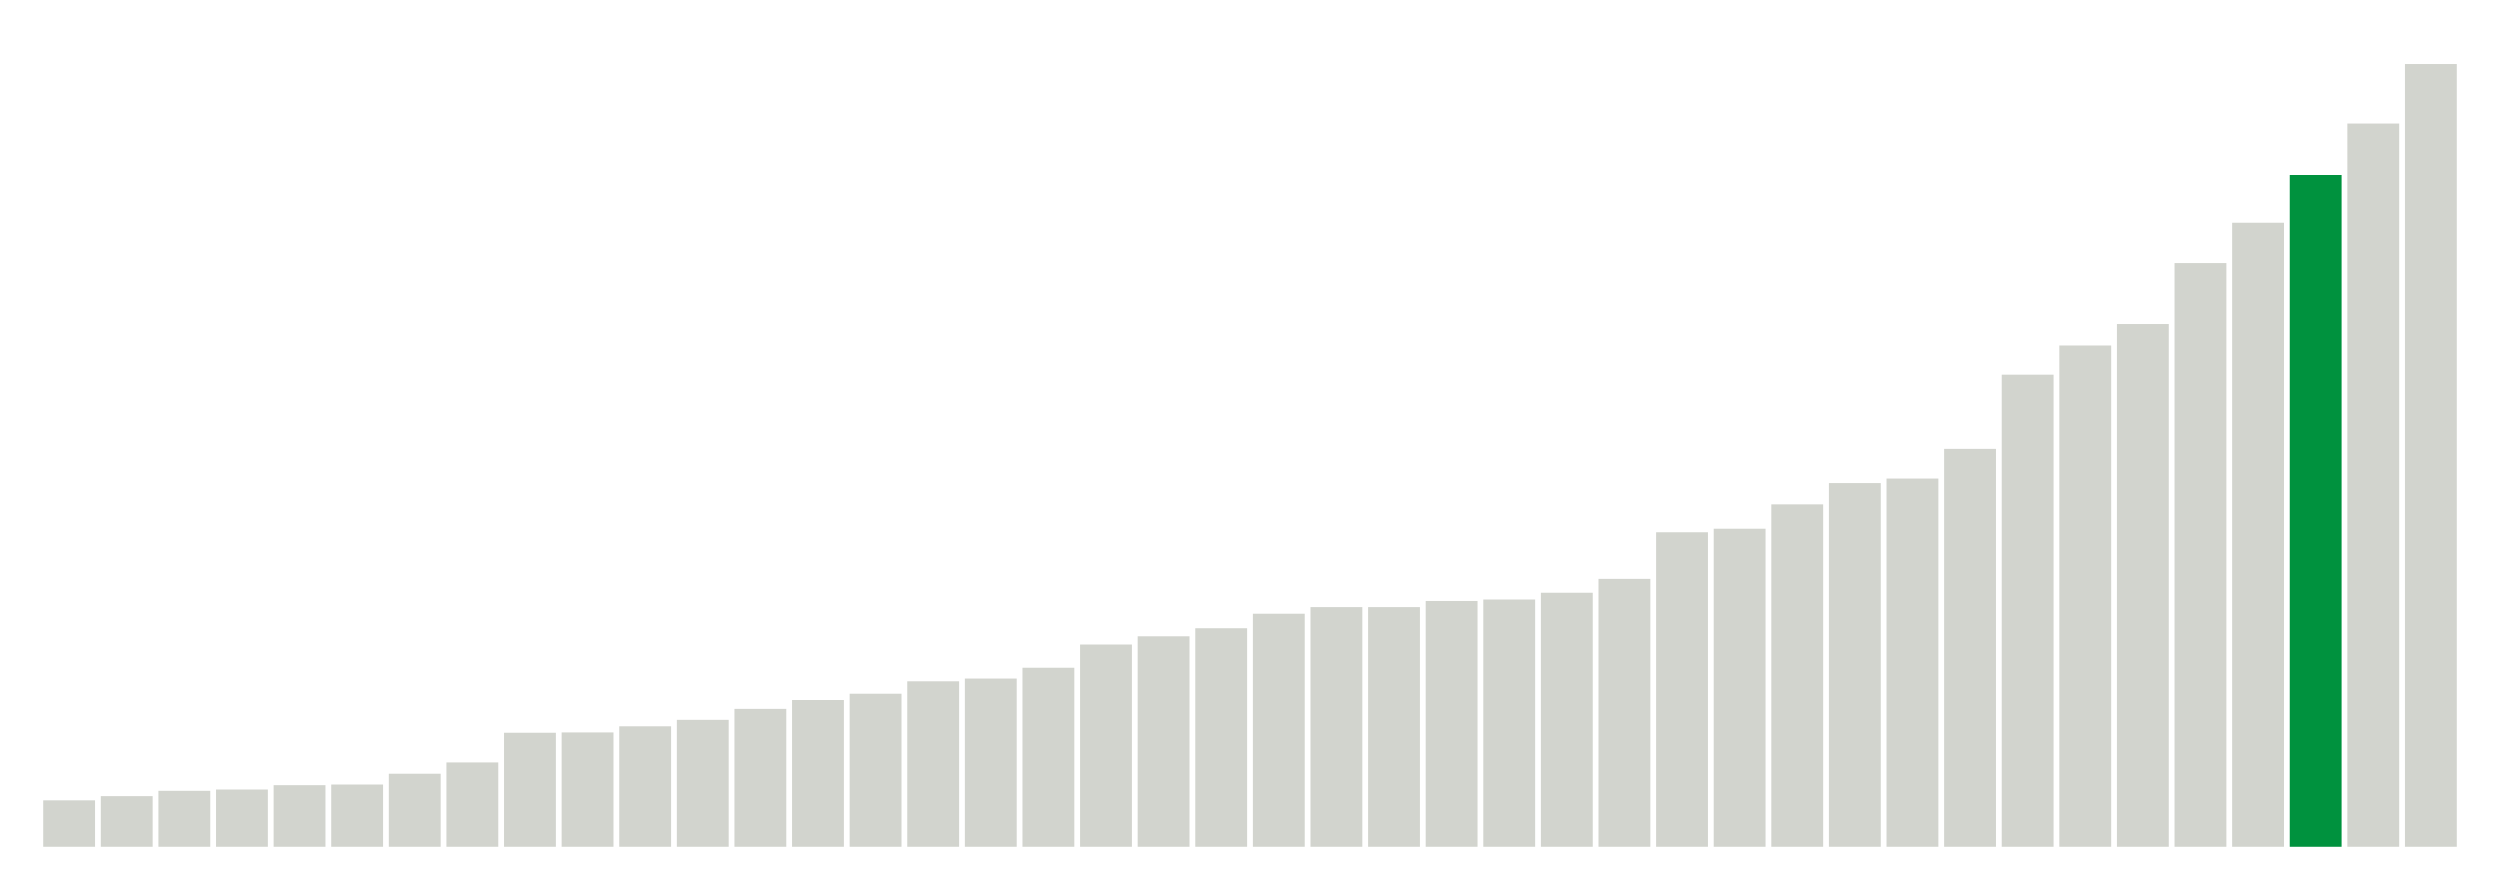
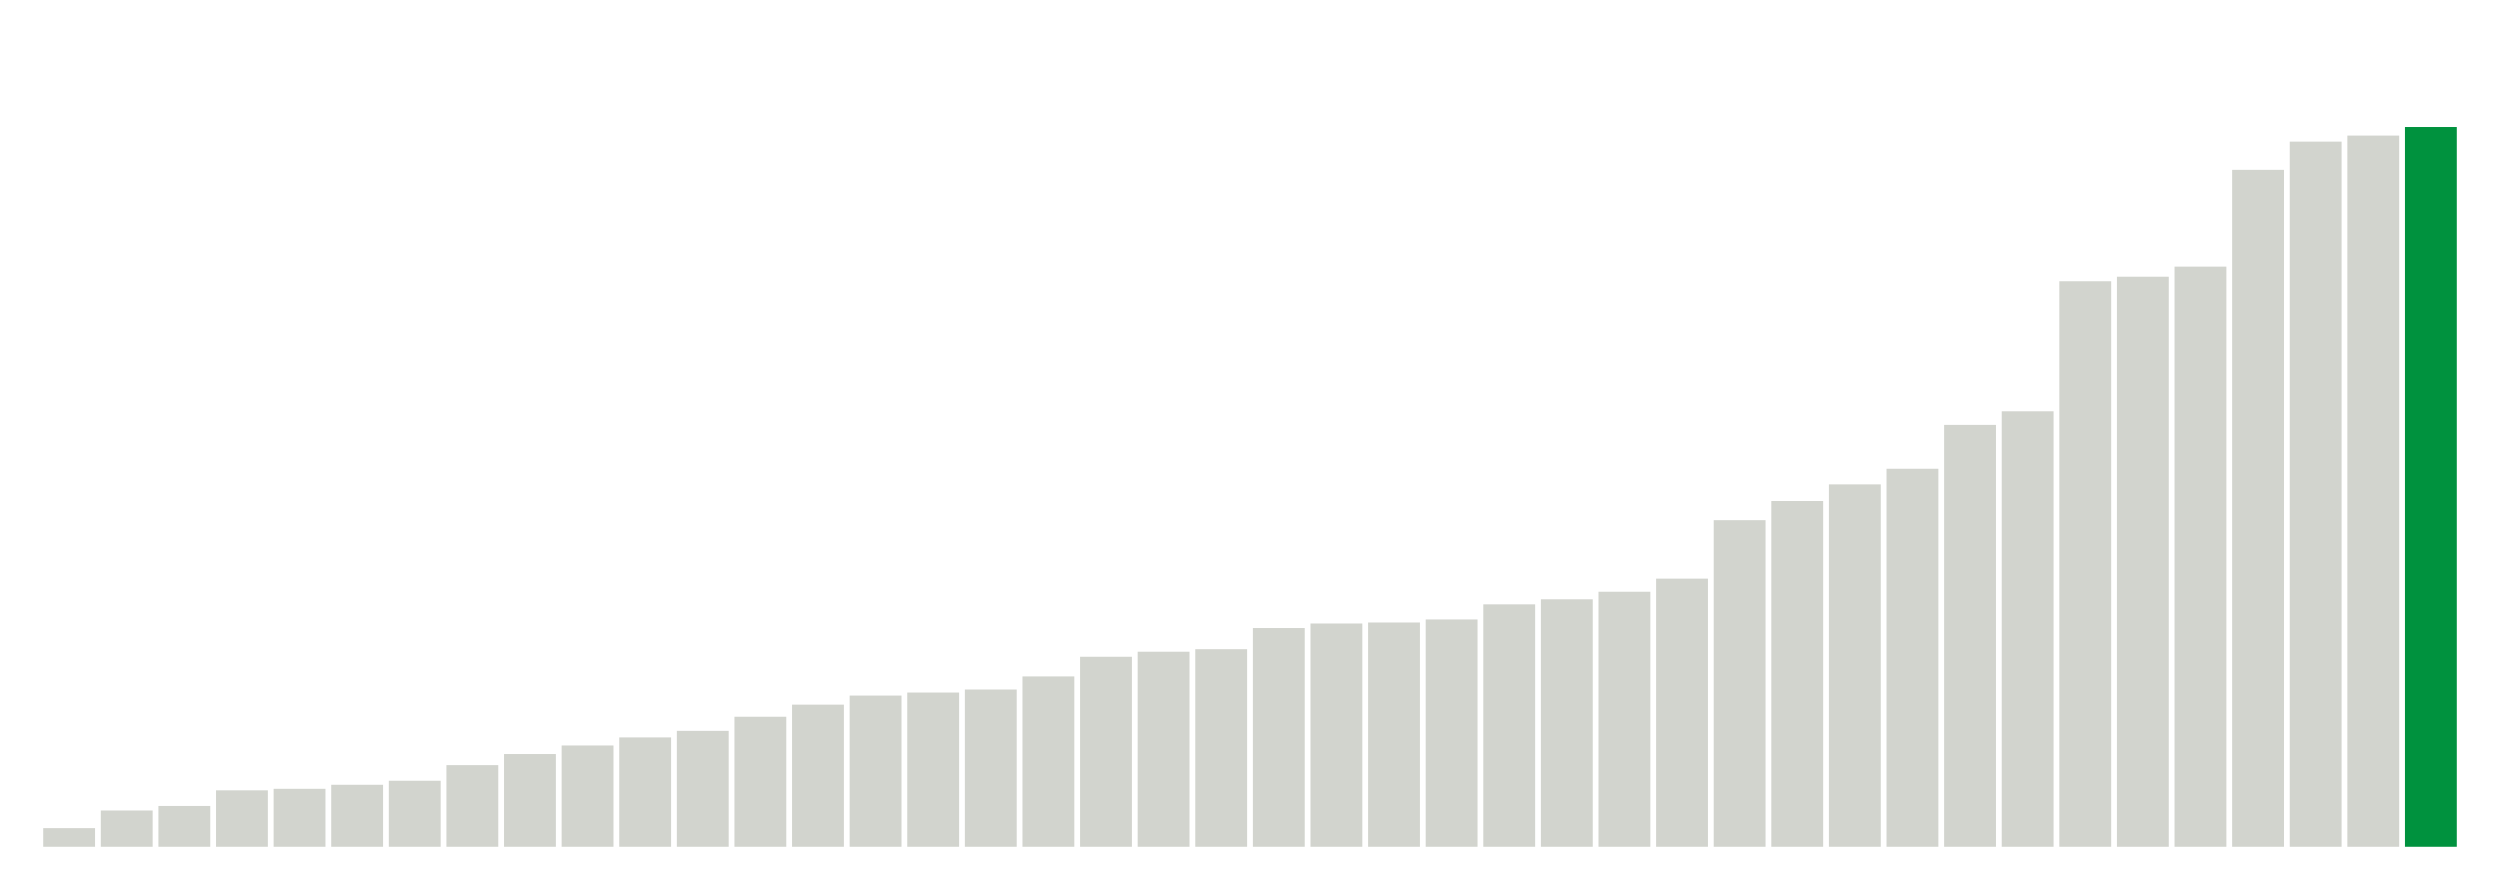
<svg xmlns="http://www.w3.org/2000/svg" version="1.1" class="marks" width="310" height="110">
  <g fill="none" stroke-miterlimit="10" transform="translate(5,5)">
    <g class="mark-group role-frame root" role="graphics-object" aria-roledescription="group mark container">
      <g transform="translate(0,0)">
        <path class="background" aria-hidden="true" d="M0,0h300v100h-300Z" stroke="#ddd" stroke-width="0" />
        <g>
          <g class="mark-rect role-mark marks" role="graphics-object" aria-roledescription="rect mark container">
-             <path aria-label="neighborhood: South Beach - Tottenville; data_value: 28.8" role="graphics-symbol" aria-roledescription="bar" d="M0.357,94.24h6.429v5.76h-6.429Z" fill="#D2D4CE" />
-             <path aria-label="neighborhood: Greenwich Village - SoHo; data_value: 31.4" role="graphics-symbol" aria-roledescription="bar" d="M7.5,93.72h6.429v6.28h-6.429Z" fill="#D2D4CE" />
-             <path aria-label="neighborhood: Willowbrook; data_value: 34.7" role="graphics-symbol" aria-roledescription="bar" d="M14.643,93.06h6.429v6.94h-6.429Z" fill="#D2D4CE" />
-             <path aria-label="neighborhood: Borough Park; data_value: 35.5" role="graphics-symbol" aria-roledescription="bar" d="M21.786,92.9h6.429v7.1h-6.429Z" fill="#D2D4CE" />
-             <path aria-label="neighborhood: Bayside - Little Neck; data_value: 38.2" role="graphics-symbol" aria-roledescription="bar" d="M28.929,92.36h6.429v7.64h-6.429Z" fill="#D2D4CE" />
-             <path aria-label="neighborhood: Bensonhurst - Bay Ridge; data_value: 38.6" role="graphics-symbol" aria-roledescription="bar" d="M36.071,92.28h6.429v7.72h-6.429Z" fill="#D2D4CE" />
-             <path aria-label="neighborhood: Upper East Side; data_value: 45.3" role="graphics-symbol" aria-roledescription="bar" d="M43.214,90.94h6.429v9.06h-6.429Z" fill="#D2D4CE" />
-             <path aria-label="neighborhood: Greenpoint; data_value: 52.3" role="graphics-symbol" aria-roledescription="bar" d="M50.357,89.54h6.429v10.46h-6.429Z" fill="#D2D4CE" />
-             <path aria-label="neighborhood: Flushing - Clearview; data_value: 70.7" role="graphics-symbol" aria-roledescription="bar" d="M57.5,85.86h6.429v14.14h-6.429Z" fill="#D2D4CE" />
-             <path aria-label="neighborhood: Ridgewood - Forest Hills; data_value: 70.9" role="graphics-symbol" aria-roledescription="bar" d="M64.643,85.82h6.429v14.18h-6.429Z" fill="#D2D4CE" />
-             <path aria-label="neighborhood: Coney Island - Sheepshead Bay; data_value: 74.7" role="graphics-symbol" aria-roledescription="bar" d="M71.786,85.06h6.429v14.94h-6.429Z" fill="#D2D4CE" />
-             <path aria-label="neighborhood: Gramercy Park - Murray Hill; data_value: 78.7" role="graphics-symbol" aria-roledescription="bar" d="M78.929,84.26h6.429v15.74h-6.429Z" fill="#D2D4CE" />
-             <path aria-label="neighborhood: Southwest Queens; data_value: 85.5" role="graphics-symbol" aria-roledescription="bar" d="M86.071,82.9h6.429v17.1h-6.429Z" fill="#D2D4CE" />
-             <path aria-label="neighborhood: Sunset Park; data_value: 91" role="graphics-symbol" aria-roledescription="bar" d="M93.214,81.8h6.429v18.2h-6.429Z" fill="#D2D4CE" />
-             <path aria-label="neighborhood: Southeast Queens; data_value: 94.9" role="graphics-symbol" aria-roledescription="bar" d="M100.357,81.02h6.429v18.98h-6.429Z" fill="#D2D4CE" />
-             <path aria-label="neighborhood: Lower Manhattan; data_value: 102.6" role="graphics-symbol" aria-roledescription="bar" d="M107.5,79.48h6.429v20.52h-6.429Z" fill="#D2D4CE" />
-             <path aria-label="neighborhood: Fresh Meadows; data_value: 104.3" role="graphics-symbol" aria-roledescription="bar" d="M114.643,79.14h6.429v20.86h-6.429Z" fill="#D2D4CE" />
-             <path aria-label="neighborhood: Upper West Side; data_value: 111" role="graphics-symbol" aria-roledescription="bar" d="M121.786,77.8h6.429v22.2h-6.429Z" fill="#D2D4CE" />
-             <path aria-label="neighborhood: Long Island City - Astoria; data_value: 125.4" role="graphics-symbol" aria-roledescription="bar" d="M128.929,74.92h6.429v25.08h-6.429Z" fill="#D2D4CE" />
-             <path aria-label="neighborhood: Chelsea - Clinton; data_value: 130.5" role="graphics-symbol" aria-roledescription="bar" d="M136.071,73.9h6.429v26.1h-6.429Z" fill="#D2D4CE" />
-             <path aria-label="neighborhood: Jamaica; data_value: 135.5" role="graphics-symbol" aria-roledescription="bar" d="M143.214,72.9h6.429v27.1h-6.429Z" fill="#D2D4CE" />
-             <path aria-label="neighborhood: Kingsbridge - Riverdale; data_value: 144.5" role="graphics-symbol" aria-roledescription="bar" d="M150.357,71.1h6.429v28.9h-6.429Z" fill="#D2D4CE" />
-             <path aria-label="neighborhood: West Queens; data_value: 148.6" role="graphics-symbol" aria-roledescription="bar" d="M157.5,70.28h6.429v29.72h-6.429Z" fill="#D2D4CE" />
-             <path aria-label="neighborhood: Canarsie - Flatlands; data_value: 148.6" role="graphics-symbol" aria-roledescription="bar" d="M164.643,70.28h6.429v29.72h-6.429Z" fill="#D2D4CE" />
-             <path aria-label="neighborhood: Port Richmond; data_value: 152.4" role="graphics-symbol" aria-roledescription="bar" d="M171.786,69.52h6.429v30.48h-6.429Z" fill="#D2D4CE" />
-             <path aria-label="neighborhood: Downtown - Heights - Slope; data_value: 153.3" role="graphics-symbol" aria-roledescription="bar" d="M178.929,69.34h6.429v30.66h-6.429Z" fill="#D2D4CE" />
-             <path aria-label="neighborhood: Stapleton - St. George; data_value: 157.5" role="graphics-symbol" aria-roledescription="bar" d="M186.071,68.5h6.429v31.5h-6.429Z" fill="#D2D4CE" />
-             <path aria-label="neighborhood: Rockaways; data_value: 166.1" role="graphics-symbol" aria-roledescription="bar" d="M193.214,66.78h6.429v33.22h-6.429Z" fill="#D2D4CE" />
-             <path aria-label="neighborhood: Pelham - Throgs Neck; data_value: 195" role="graphics-symbol" aria-roledescription="bar" d="M200.357,61h6.429v39h-6.429Z" fill="#D2D4CE" />
-             <path aria-label="neighborhood: Washington Heights; data_value: 197.2" role="graphics-symbol" aria-roledescription="bar" d="M207.5,60.56h6.429v39.44h-6.429Z" fill="#D2D4CE" />
-             <path aria-label="neighborhood: Northeast Bronx; data_value: 212.3" role="graphics-symbol" aria-roledescription="bar" d="M214.643,57.54h6.429v42.46h-6.429Z" fill="#D2D4CE" />
-             <path aria-label="neighborhood: East Flatbush - Flatbush; data_value: 225.5" role="graphics-symbol" aria-roledescription="bar" d="M221.786,54.9h6.429v45.1h-6.429Z" fill="#D2D4CE" />
-             <path aria-label="neighborhood: Union Square - Lower East Side; data_value: 228.3" role="graphics-symbol" aria-roledescription="bar" d="M228.929,54.34h6.429v45.66h-6.429Z" fill="#D2D4CE" />
-             <path aria-label="neighborhood: Williamsburg - Bushwick; data_value: 246.7" role="graphics-symbol" aria-roledescription="bar" d="M236.071,50.66h6.429v49.34h-6.429Z" fill="#D2D4CE" />
-             <path aria-label="neighborhood: East New York; data_value: 292.7" role="graphics-symbol" aria-roledescription="bar" d="M243.214,41.46h6.429v58.54h-6.429Z" fill="#D2D4CE" />
-             <path aria-label="neighborhood: Fordham - Bronx Pk; data_value: 310.8" role="graphics-symbol" aria-roledescription="bar" d="M250.357,37.84h6.429v62.16h-6.429Z" fill="#D2D4CE" />
-             <path aria-label="neighborhood: Bedford Stuyvesant - Crown Heights; data_value: 324.1" role="graphics-symbol" aria-roledescription="bar" d="M257.5,35.18h6.429v64.82h-6.429Z" fill="#D2D4CE" />
-             <path aria-label="neighborhood: Crotona -Tremont; data_value: 361.9" role="graphics-symbol" aria-roledescription="bar" d="M264.643,27.62h6.429v72.38h-6.429Z" fill="#D2D4CE" />
-             <path aria-label="neighborhood: High Bridge - Morrisania; data_value: 386.9" role="graphics-symbol" aria-roledescription="bar" d="M271.786,22.62h6.429v77.38h-6.429Z" fill="#D2D4CE" />
-             <path aria-label="neighborhood: Hunts Point - Mott Haven; data_value: 416.5" role="graphics-symbol" aria-roledescription="bar" d="M278.929,16.7h6.429v83.3h-6.429Z" fill="#00923E" />
-             <path aria-label="neighborhood: Central Harlem - Morningside Heights; data_value: 448.4" role="graphics-symbol" aria-roledescription="bar" d="M286.071,10.32h6.429v89.68h-6.429Z" fill="#D2D4CE" />
-             <path aria-label="neighborhood: East Harlem; data_value: 485.3" role="graphics-symbol" aria-roledescription="bar" d="M293.214,2.94h6.429v97.06h-6.429Z" fill="#D2D4CE" />
+             <path aria-label="neighborhood: Bayside - Little Neck; data_value: 3.7" role="graphics-symbol" aria-roledescription="bar" d="M0.357,97.688h6.429v2.312h-6.429Z" fill="#D2D4CE" />
+             <path aria-label="neighborhood: South Beach - Tottenville; data_value: 7.2" role="graphics-symbol" aria-roledescription="bar" d="M7.5,95.5h6.429v4.5h-6.429Z" fill="#D2D4CE" />
+             <path aria-label="neighborhood: Greenwich Village - SoHo; data_value: 8.1" role="graphics-symbol" aria-roledescription="bar" d="M14.643,94.938h6.429v5.062h-6.429Z" fill="#D2D4CE" />
+             <path aria-label="neighborhood: Borough Park; data_value: 11.2" role="graphics-symbol" aria-roledescription="bar" d="M21.786,93h6.429v7h-6.429Z" fill="#D2D4CE" />
+             <path aria-label="neighborhood: Bensonhurst - Bay Ridge; data_value: 11.5" role="graphics-symbol" aria-roledescription="bar" d="M28.929,92.812h6.429v7.188h-6.429Z" fill="#D2D4CE" />
+             <path aria-label="neighborhood: Upper East Side; data_value: 12.3" role="graphics-symbol" aria-roledescription="bar" d="M36.071,92.312h6.429v7.688h-6.429Z" fill="#D2D4CE" />
+             <path aria-label="neighborhood: Greenpoint; data_value: 13.1" role="graphics-symbol" aria-roledescription="bar" d="M43.214,91.812h6.429v8.188h-6.429Z" fill="#D2D4CE" />
+             <path aria-label="neighborhood: Willowbrook; data_value: 16.2" role="graphics-symbol" aria-roledescription="bar" d="M50.357,89.875h6.429v10.125h-6.429Z" fill="#D2D4CE" />
+             <path aria-label="neighborhood: Flushing - Clearview; data_value: 18.4" role="graphics-symbol" aria-roledescription="bar" d="M57.5,88.5h6.429v11.5h-6.429Z" fill="#D2D4CE" />
+             <path aria-label="neighborhood: Ridgewood - Forest Hills; data_value: 20.1" role="graphics-symbol" aria-roledescription="bar" d="M64.643,87.438h6.429v12.562h-6.429Z" fill="#D2D4CE" />
+             <path aria-label="neighborhood: Sunset Park; data_value: 21.7" role="graphics-symbol" aria-roledescription="bar" d="M71.786,86.438h6.429v13.562h-6.429Z" fill="#D2D4CE" />
+             <path aria-label="neighborhood: Lower Manhattan; data_value: 23" role="graphics-symbol" aria-roledescription="bar" d="M78.929,85.625h6.429v14.375h-6.429Z" fill="#D2D4CE" />
+             <path aria-label="neighborhood: Coney Island - Sheepshead Bay; data_value: 25.8" role="graphics-symbol" aria-roledescription="bar" d="M86.071,83.875h6.429v16.125h-6.429Z" fill="#D2D4CE" />
+             <path aria-label="neighborhood: Southwest Queens; data_value: 28.2" role="graphics-symbol" aria-roledescription="bar" d="M93.214,82.375h6.429v17.625h-6.429Z" fill="#D2D4CE" />
+             <path aria-label="neighborhood: Fresh Meadows; data_value: 30" role="graphics-symbol" aria-roledescription="bar" d="M100.357,81.25h6.429v18.75h-6.429Z" fill="#D2D4CE" />
+             <path aria-label="neighborhood: Southeast Queens; data_value: 30.6" role="graphics-symbol" aria-roledescription="bar" d="M107.5,80.875h6.429v19.125h-6.429Z" fill="#D2D4CE" />
+             <path aria-label="neighborhood: Gramercy Park - Murray Hill; data_value: 31.2" role="graphics-symbol" aria-roledescription="bar" d="M114.643,80.5h6.429v19.5h-6.429Z" fill="#D2D4CE" />
+             <path aria-label="neighborhood: Long Island City - Astoria; data_value: 33.8" role="graphics-symbol" aria-roledescription="bar" d="M121.786,78.875h6.429v21.125h-6.429Z" fill="#D2D4CE" />
+             <path aria-label="neighborhood: West Queens; data_value: 37.7" role="graphics-symbol" aria-roledescription="bar" d="M128.929,76.438h6.429v23.562h-6.429Z" fill="#D2D4CE" />
+             <path aria-label="neighborhood: Upper West Side; data_value: 38.7" role="graphics-symbol" aria-roledescription="bar" d="M136.071,75.812h6.429v24.188h-6.429Z" fill="#D2D4CE" />
+             <path aria-label="neighborhood: Kingsbridge - Riverdale; data_value: 39.2" role="graphics-symbol" aria-roledescription="bar" d="M143.214,75.5h6.429v24.5h-6.429Z" fill="#D2D4CE" />
+             <path aria-label="neighborhood: Downtown - Heights - Slope; data_value: 43.4" role="graphics-symbol" aria-roledescription="bar" d="M150.357,72.875h6.429v27.125h-6.429Z" fill="#D2D4CE" />
+             <path aria-label="neighborhood: Rockaways; data_value: 44.3" role="graphics-symbol" aria-roledescription="bar" d="M157.5,72.312h6.429v27.688h-6.429Z" fill="#D2D4CE" />
+             <path aria-label="neighborhood: Chelsea - Clinton; data_value: 44.5" role="graphics-symbol" aria-roledescription="bar" d="M164.643,72.188h6.429v27.812h-6.429Z" fill="#D2D4CE" />
+             <path aria-label="neighborhood: Washington Heights; data_value: 45.1" role="graphics-symbol" aria-roledescription="bar" d="M171.786,71.812h6.429v28.188h-6.429Z" fill="#D2D4CE" />
+             <path aria-label="neighborhood: Jamaica; data_value: 48.1" role="graphics-symbol" aria-roledescription="bar" d="M178.929,69.938h6.429v30.062h-6.429Z" fill="#D2D4CE" />
+             <path aria-label="neighborhood: Stapleton - St. George; data_value: 49.1" role="graphics-symbol" aria-roledescription="bar" d="M186.071,69.312h6.429v30.688h-6.429Z" fill="#D2D4CE" />
+             <path aria-label="neighborhood: Canarsie - Flatlands; data_value: 50.6" role="graphics-symbol" aria-roledescription="bar" d="M193.214,68.375h6.429v31.625h-6.429Z" fill="#D2D4CE" />
+             <path aria-label="neighborhood: Port Richmond; data_value: 53.2" role="graphics-symbol" aria-roledescription="bar" d="M200.357,66.75h6.429v33.25h-6.429Z" fill="#D2D4CE" />
+             <path aria-label="neighborhood: East Flatbush - Flatbush; data_value: 64.8" role="graphics-symbol" aria-roledescription="bar" d="M207.5,59.5h6.429v40.5h-6.429Z" fill="#D2D4CE" />
+             <path aria-label="neighborhood: Pelham - Throgs Neck; data_value: 68.6" role="graphics-symbol" aria-roledescription="bar" d="M214.643,57.125h6.429v42.875h-6.429Z" fill="#D2D4CE" />
+             <path aria-label="neighborhood: Williamsburg - Bushwick; data_value: 71.9" role="graphics-symbol" aria-roledescription="bar" d="M221.786,55.062h6.429v44.938h-6.429Z" fill="#D2D4CE" />
+             <path aria-label="neighborhood: Northeast Bronx; data_value: 75" role="graphics-symbol" aria-roledescription="bar" d="M228.929,53.125h6.429v46.875h-6.429Z" fill="#D2D4CE" />
+             <path aria-label="neighborhood: Union Square - Lower East Side; data_value: 83.7" role="graphics-symbol" aria-roledescription="bar" d="M236.071,47.687h6.429v52.313h-6.429Z" fill="#D2D4CE" />
+             <path aria-label="neighborhood: Fordham - Bronx Pk; data_value: 86.4" role="graphics-symbol" aria-roledescription="bar" d="M243.214,46h6.429v54h-6.429Z" fill="#D2D4CE" />
+             <path aria-label="neighborhood: East New York; data_value: 112.2" role="graphics-symbol" aria-roledescription="bar" d="M250.357,29.875h6.429v70.125h-6.429Z" fill="#D2D4CE" />
+             <path aria-label="neighborhood: Bedford Stuyvesant - Crown Heights; data_value: 113.1" role="graphics-symbol" aria-roledescription="bar" d="M257.5,29.313h6.429v70.688h-6.429Z" fill="#D2D4CE" />
+             <path aria-label="neighborhood: Crotona -Tremont; data_value: 115.1" role="graphics-symbol" aria-roledescription="bar" d="M264.643,28.062h6.429v71.938h-6.429Z" fill="#D2D4CE" />
+             <path aria-label="neighborhood: High Bridge - Morrisania; data_value: 134.3" role="graphics-symbol" aria-roledescription="bar" d="M271.786,16.062h6.429v83.938h-6.429Z" fill="#D2D4CE" />
+             <path aria-label="neighborhood: Central Harlem - Morningside Heights; data_value: 139.9" role="graphics-symbol" aria-roledescription="bar" d="M278.929,12.562h6.429v87.438h-6.429Z" fill="#D2D4CE" />
+             <path aria-label="neighborhood: East Harlem; data_value: 141.1" role="graphics-symbol" aria-roledescription="bar" d="M286.071,11.813h6.429v88.188h-6.429Z" fill="#D2D4CE" />
+             <path aria-label="neighborhood: Hunts Point - Mott Haven; data_value: 142.8" role="graphics-symbol" aria-roledescription="bar" d="M293.214,10.75h6.429v89.25h-6.429Z" fill="#00923E" />
          </g>
        </g>
        <path class="foreground" aria-hidden="true" d="" display="none" />
      </g>
    </g>
  </g>
</svg>
